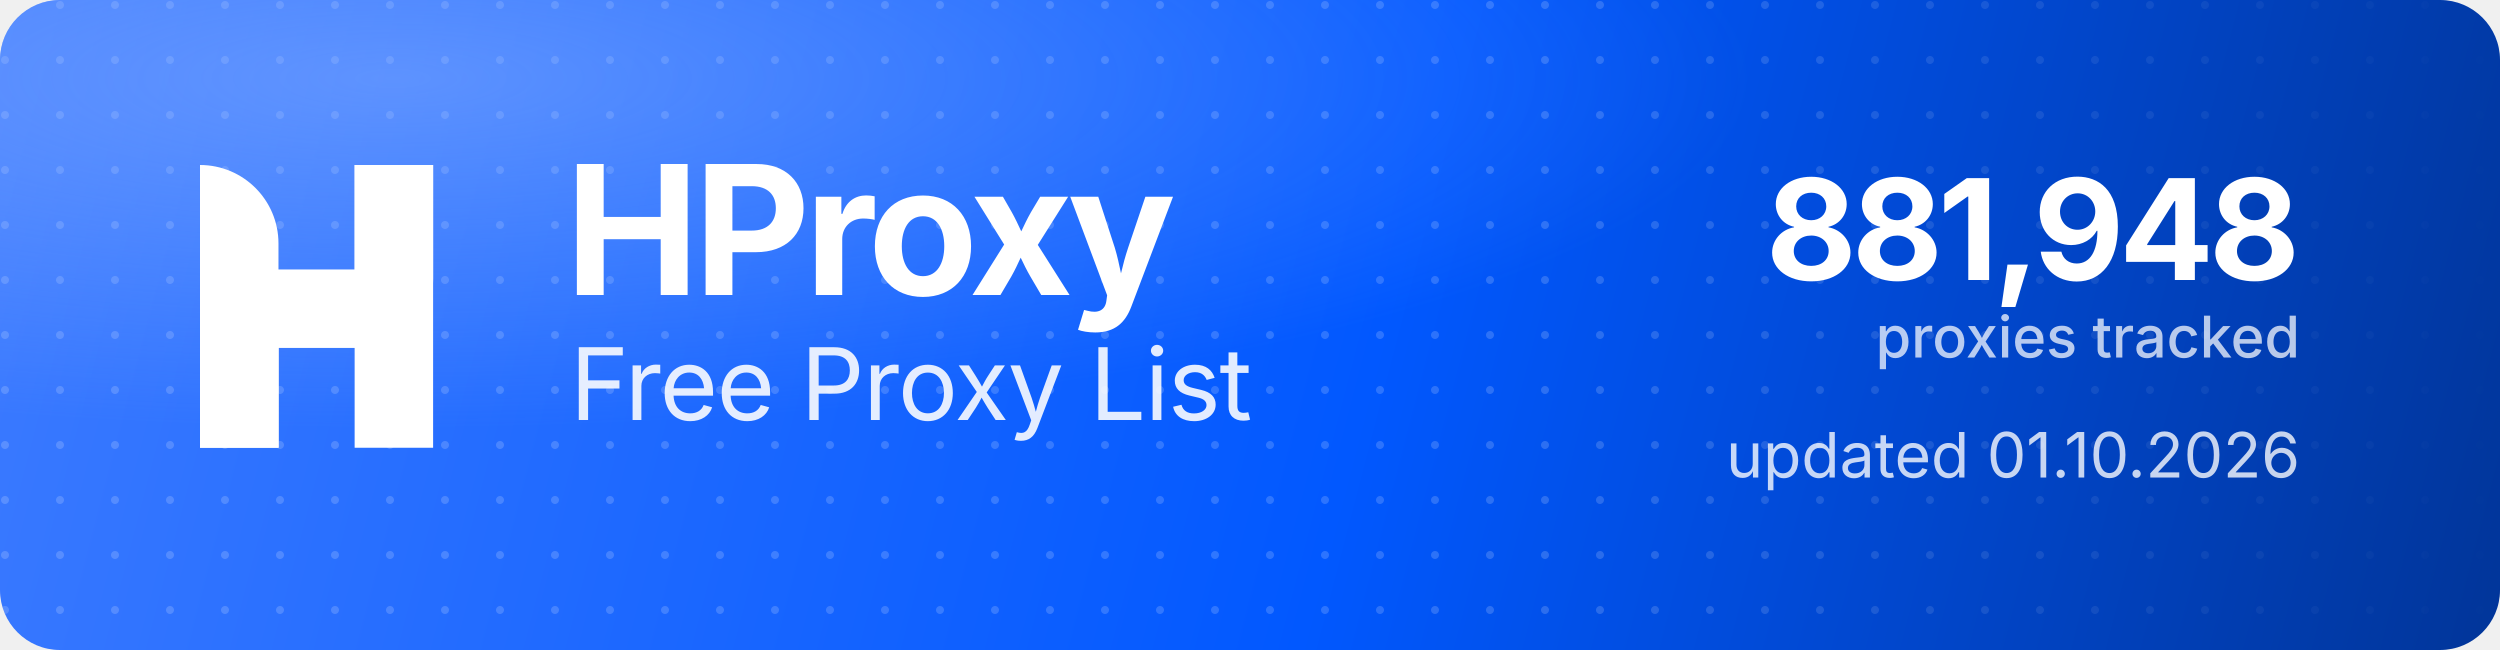
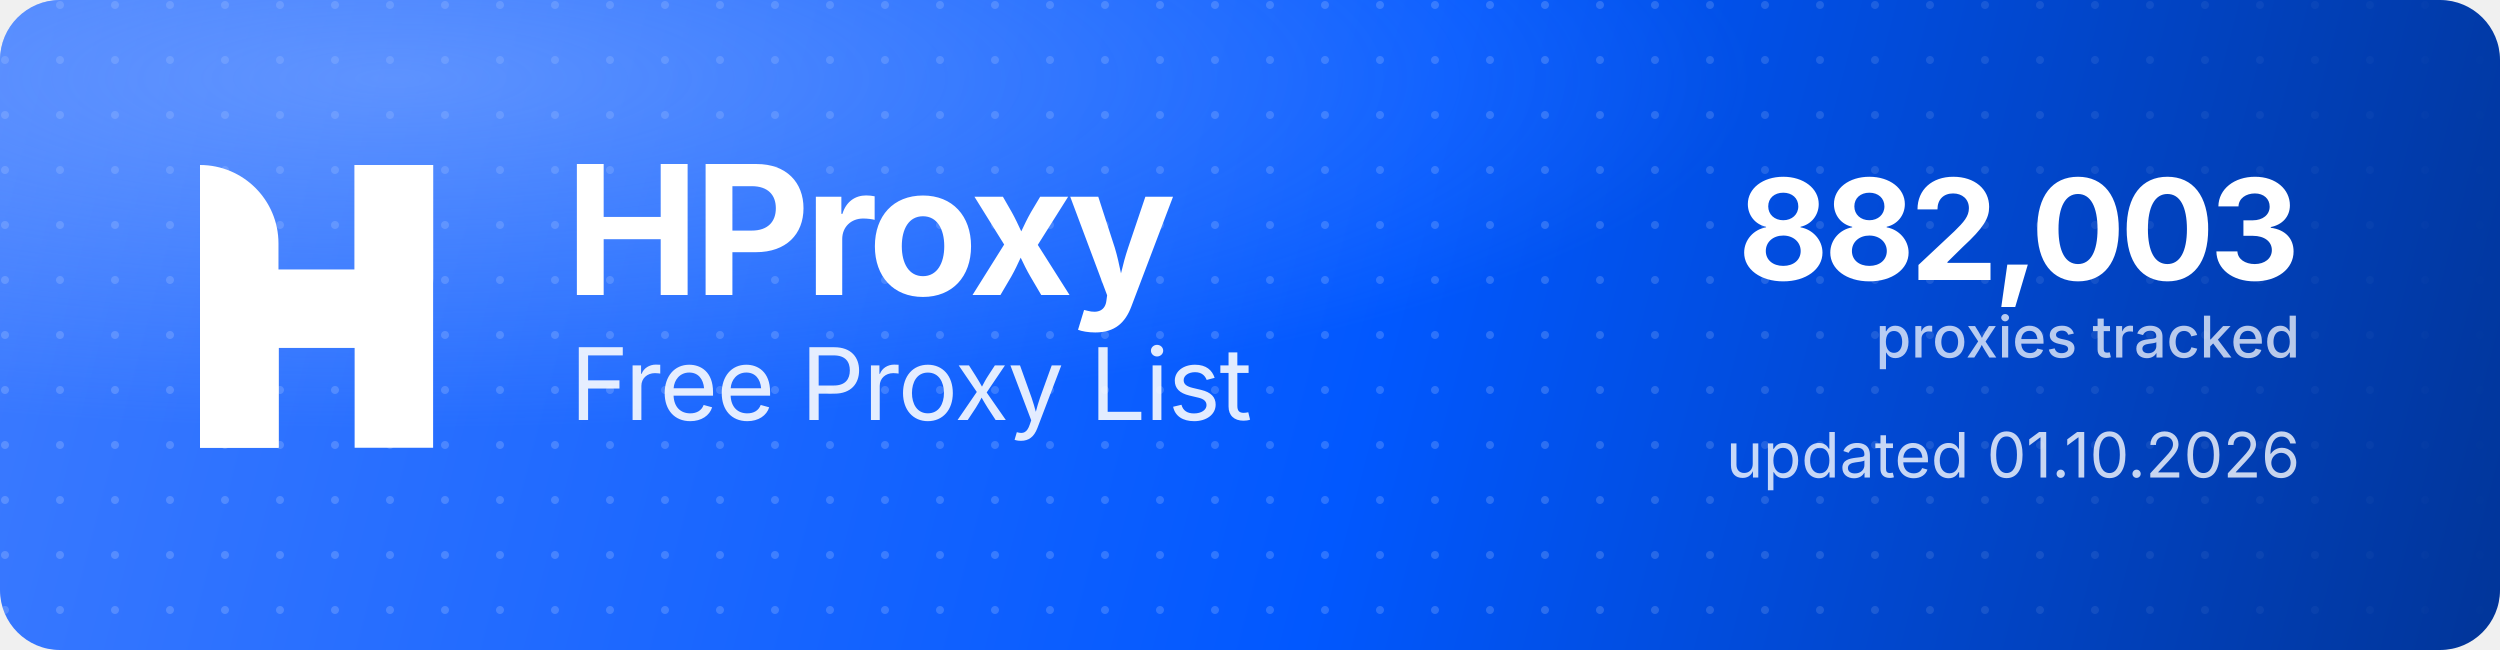
<svg xmlns="http://www.w3.org/2000/svg" width="1000" height="260" viewBox="0 0 1000 260" role="img" aria-label="HProxy Free Proxy List">
  <defs>
    <linearGradient id="hp-bg" x1="0" y1="0" x2="1000" y2="260" gradientUnits="userSpaceOnUse">
      <stop offset="0" stop-color="#3D7BFF" />
      <stop offset="0.55" stop-color="#0158FF" />
      <stop offset="1" stop-color="#013599" />
    </linearGradient>
    <radialGradient id="hp-glow" cx="0.16" cy="0.12" r="0.9">
      <stop offset="0" stop-color="#8FB4FF" stop-opacity="0.5" />
      <stop offset="0.6" stop-color="#8FB4FF" stop-opacity="0" />
    </radialGradient>
    <pattern id="hp-dots" width="22" height="22" patternUnits="userSpaceOnUse">
      <circle cx="2" cy="2" r="1.6" fill="#FFFFFF" fill-opacity="0.17" />
    </pattern>
    <linearGradient id="hp-dot-fade" x1="0" y1="0" x2="1000" y2="0" gradientUnits="userSpaceOnUse">
      <stop offset="0" stop-color="#FFFFFF" stop-opacity="1" />
      <stop offset="0.62" stop-color="#FFFFFF" stop-opacity="1" />
      <stop offset="1" stop-color="#FFFFFF" stop-opacity="0" />
    </linearGradient>
    <mask id="hp-dot-mask">
      <rect width="1000" height="260" fill="url(#hp-dot-fade)" />
    </mask>
  </defs>
  <rect width="1000" height="260" rx="24" fill="url(#hp-bg)" />
  <rect width="1000" height="260" rx="24" fill="url(#hp-dots)" mask="url(#hp-dot-mask)" />
  <rect width="1000" height="260" rx="24" fill="url(#hp-glow)" />
  <g transform="translate(80,66) scale(4.35)" fill="#FFFFFF">
    <path d="M0 0V0C3.985 0 7.216 3.231 7.216 7.216V26H0V0Z" />
    <rect x="14.219" width="7.216" height="26" />
    <path d="M7.235 26H0V15.971C0 12.455 2.851 9.604 6.367 9.604H14.22V0H21.437V10.453C21.437 13.97 18.586 16.82 15.069 16.82H7.235V26Z" />
  </g>
  <text x="226" y="118" font-family="'Geist','Inter','Segoe UI',system-ui,-apple-system,Helvetica,Arial,sans-serif" font-size="72" font-weight="700" letter-spacing="-2.3" fill="#FFFFFF">HProxy</text>
  <text x="228" y="168" font-family="'Geist','Inter','Segoe UI',system-ui,-apple-system,Helvetica,Arial,sans-serif" font-size="40" font-weight="400" letter-spacing="-0.5" fill="#FFFFFF" fill-opacity="0.88">Free Proxy List</text>
-   <text x="920" y="112" text-anchor="end" font-family="'Geist','Inter','Segoe UI',system-ui,-apple-system,Helvetica,Arial,sans-serif" font-size="56" font-weight="700" letter-spacing="-2" fill="#FFFFFF">881,948</text>
+   <text x="920" y="112" text-anchor="end" font-family="'Geist','Inter','Segoe UI',system-ui,-apple-system,Helvetica,Arial,sans-serif" font-size="56" font-weight="700" letter-spacing="-2" fill="#FFFFFF">882,003</text>
  <text x="920" y="143" text-anchor="end" font-family="'Geist','Inter','Segoe UI',system-ui,-apple-system,Helvetica,Arial,sans-serif" font-size="23" font-weight="500" fill="#FFFFFF" fill-opacity="0.72">proxies tracked</text>
  <text x="920" y="191" text-anchor="end" font-family="'Geist','Inter','Segoe UI',system-ui,-apple-system,Helvetica,Arial,sans-serif" font-size="25" font-weight="400" fill="#FFFFFF" fill-opacity="0.78">updated 01.10.2026</text>
</svg>
